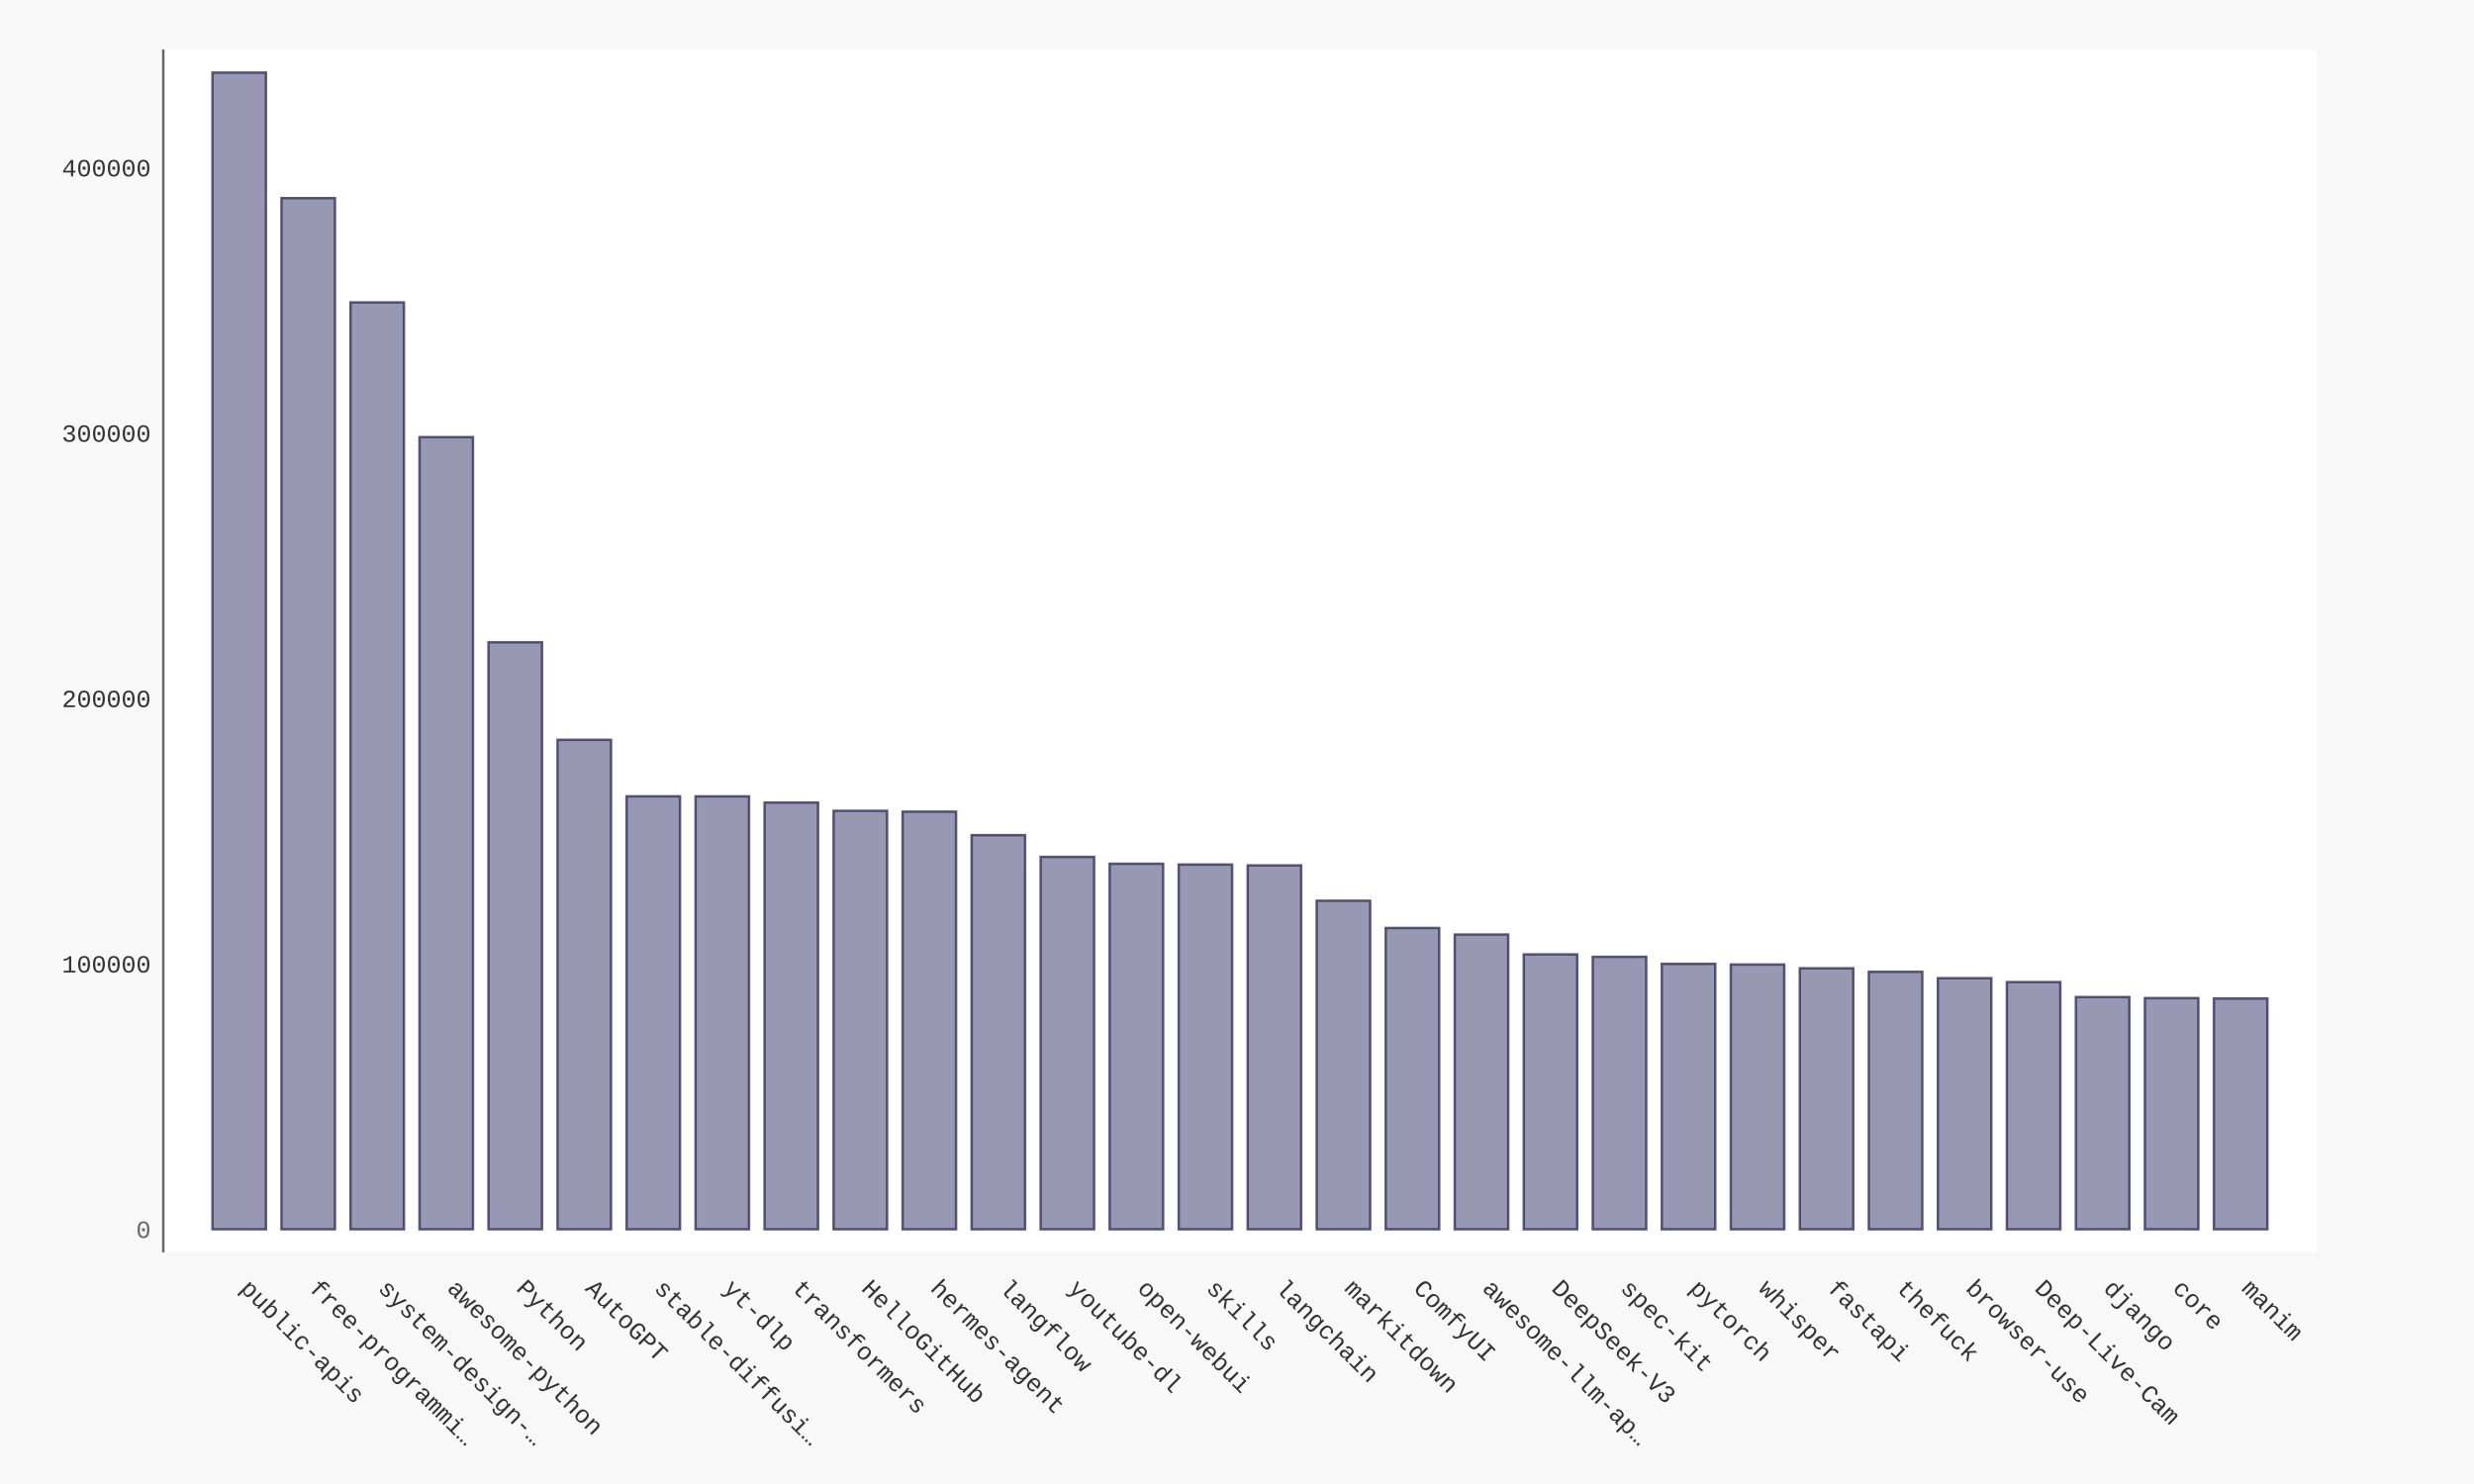
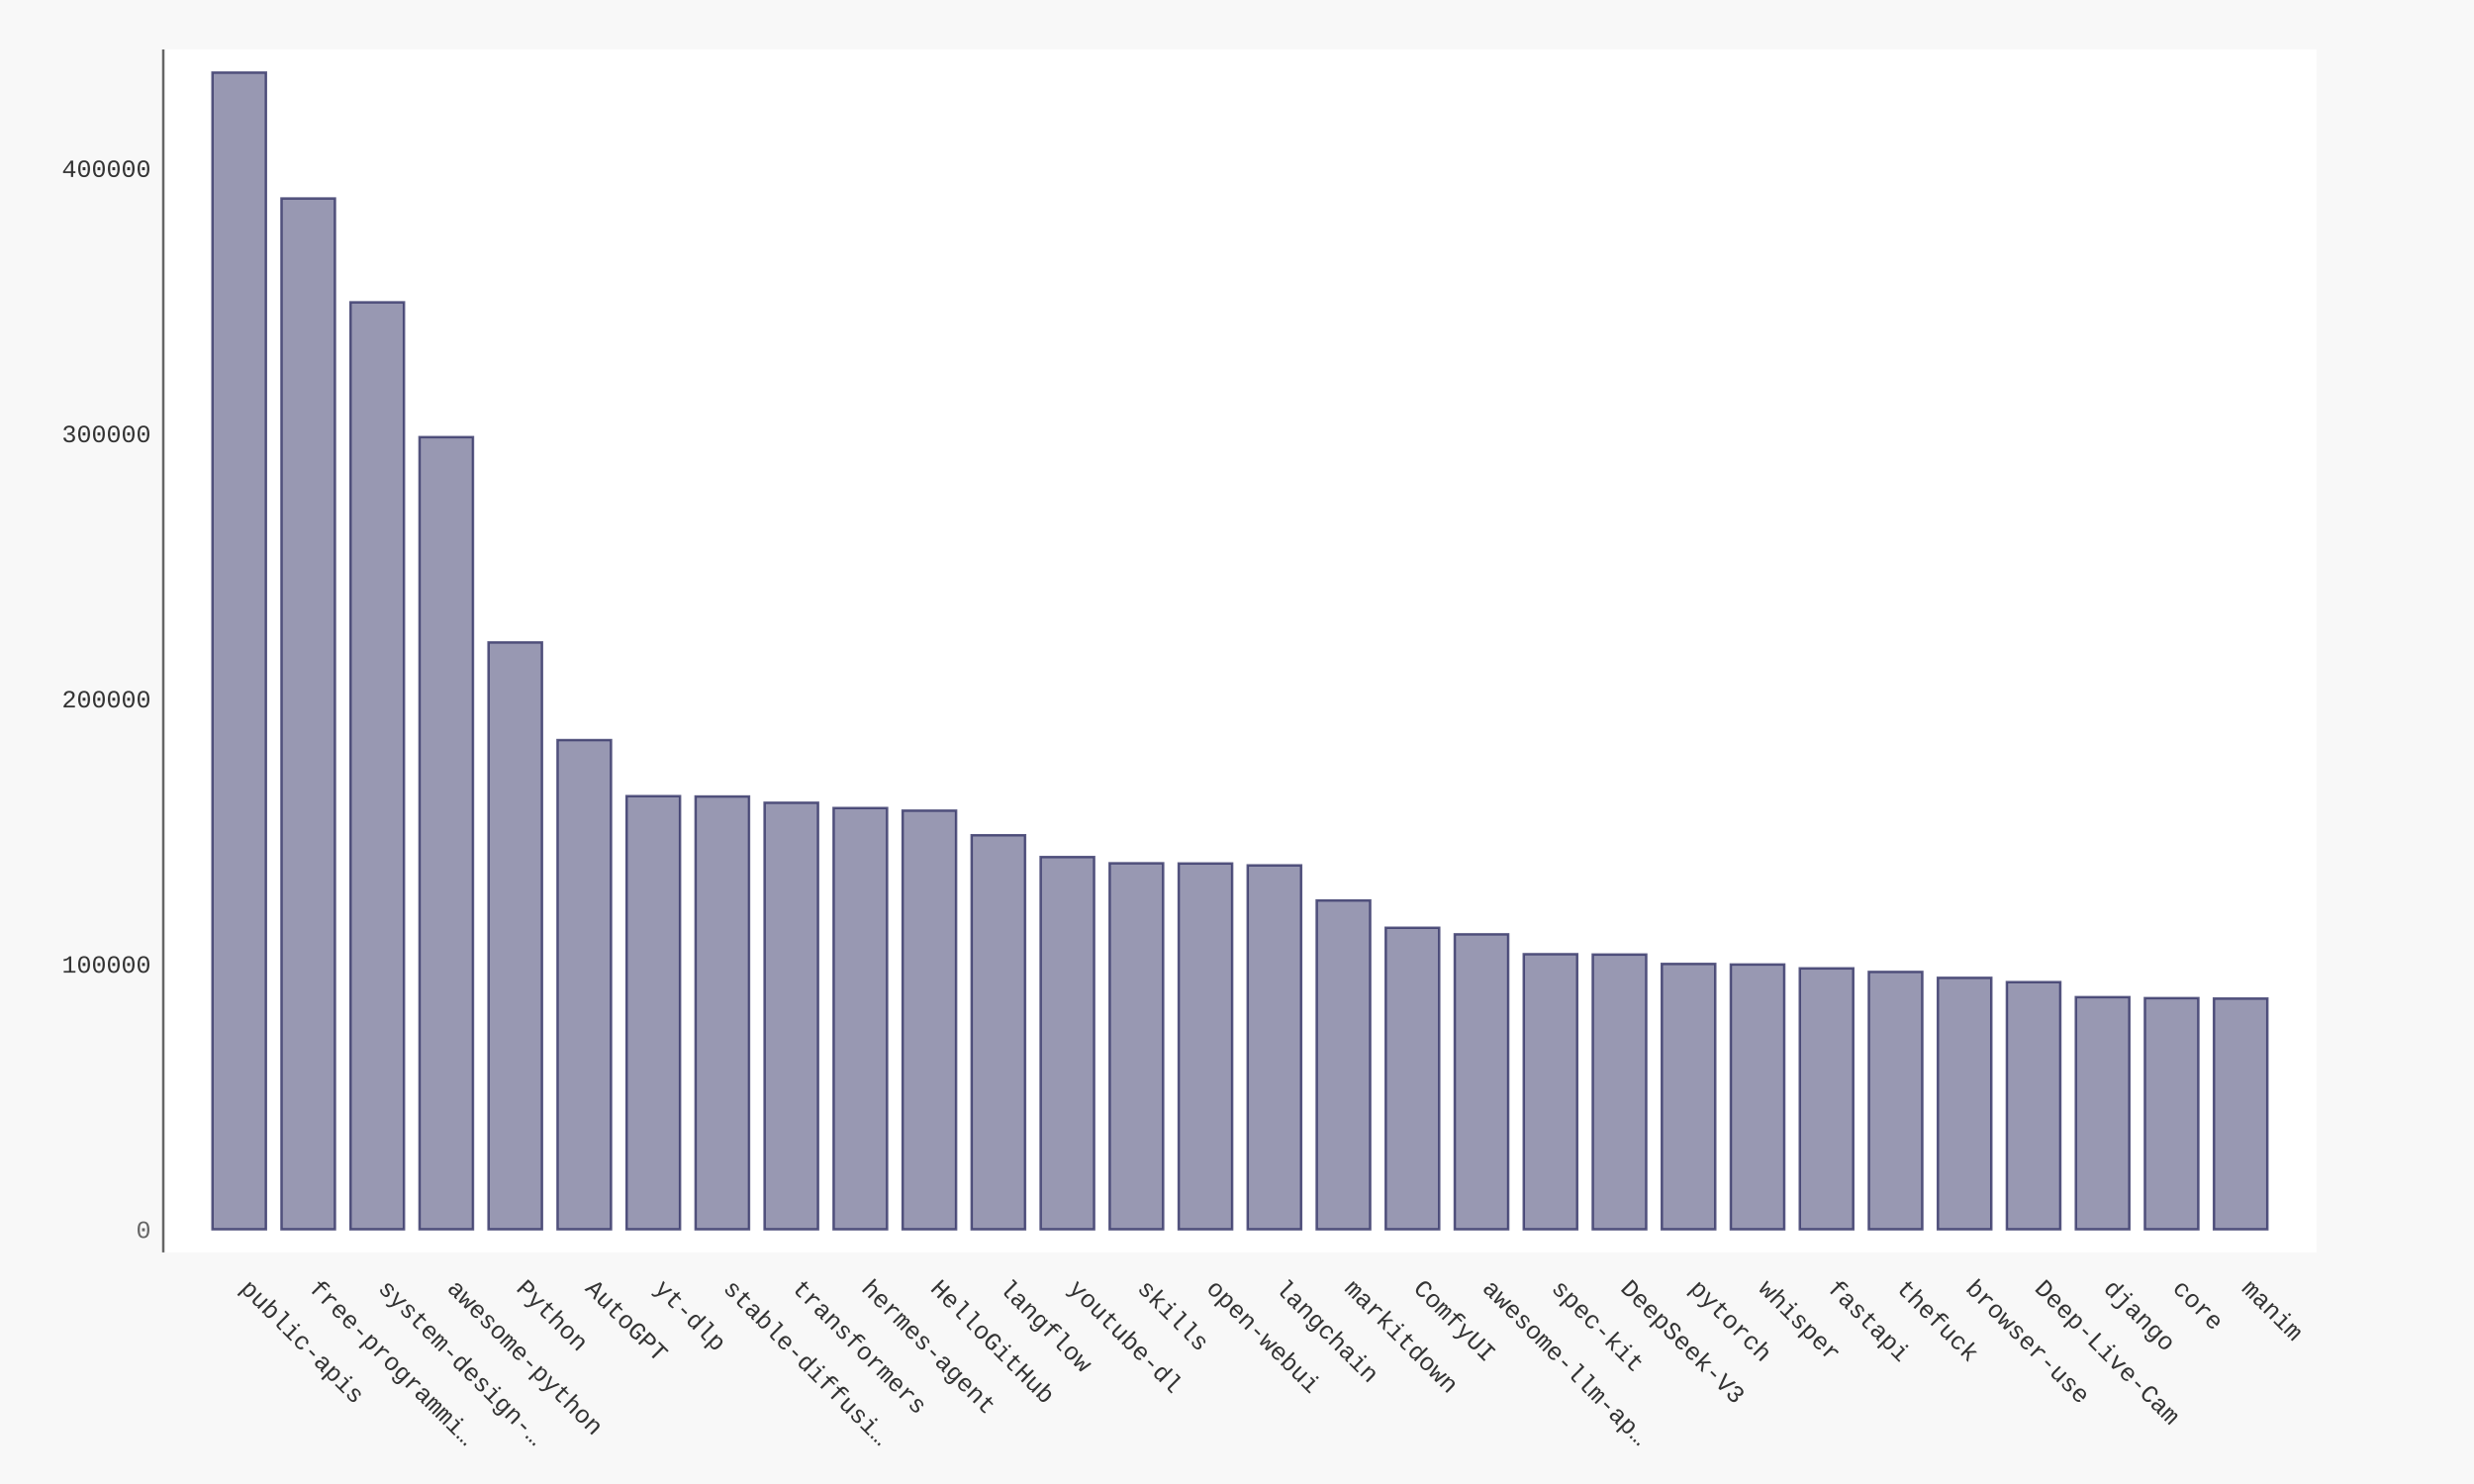
- <svg xmlns="http://www.w3.org/2000/svg" xmlns:xlink="http://www.w3.org/1999/xlink" id="chart-bf869c84-4437-48c3-8ff0-6aca1586ea5e" class="pygal-chart" viewBox="0 0 1000 600">
+ <svg xmlns="http://www.w3.org/2000/svg" xmlns:xlink="http://www.w3.org/1999/xlink" id="chart-88fb2766-06ce-4520-aeb8-93f33e904a75" class="pygal-chart" viewBox="0 0 1000 600">
  <defs>
-     <style type="text/css">#chart-bf869c84-4437-48c3-8ff0-6aca1586ea5e{-webkit-user-select:none;-webkit-font-smoothing:antialiased;font-family:Consolas,"Liberation Mono",Menlo,Courier,monospace}#chart-bf869c84-4437-48c3-8ff0-6aca1586ea5e .title{font-family:Consolas,"Liberation Mono",Menlo,Courier,monospace;font-size:16px}#chart-bf869c84-4437-48c3-8ff0-6aca1586ea5e .legends .legend text{font-family:Consolas,"Liberation Mono",Menlo,Courier,monospace;font-size:14px}#chart-bf869c84-4437-48c3-8ff0-6aca1586ea5e .axis text{font-family:Consolas,"Liberation Mono",Menlo,Courier,monospace;font-size:10px}#chart-bf869c84-4437-48c3-8ff0-6aca1586ea5e .axis text.major{font-family:Consolas,"Liberation Mono",Menlo,Courier,monospace;font-size:10px}#chart-bf869c84-4437-48c3-8ff0-6aca1586ea5e .text-overlay text.value{font-family:Consolas,"Liberation Mono",Menlo,Courier,monospace;font-size:16px}#chart-bf869c84-4437-48c3-8ff0-6aca1586ea5e .text-overlay text.label{font-family:Consolas,"Liberation Mono",Menlo,Courier,monospace;font-size:10px}#chart-bf869c84-4437-48c3-8ff0-6aca1586ea5e .tooltip{font-family:Consolas,"Liberation Mono",Menlo,Courier,monospace;font-size:14px}#chart-bf869c84-4437-48c3-8ff0-6aca1586ea5e text.no_data{font-family:Consolas,"Liberation Mono",Menlo,Courier,monospace;font-size:64px}
- #chart-bf869c84-4437-48c3-8ff0-6aca1586ea5e{background-color:#f8f8f8}#chart-bf869c84-4437-48c3-8ff0-6aca1586ea5e path,#chart-bf869c84-4437-48c3-8ff0-6aca1586ea5e line,#chart-bf869c84-4437-48c3-8ff0-6aca1586ea5e rect,#chart-bf869c84-4437-48c3-8ff0-6aca1586ea5e circle{-webkit-transition:250ms ease-in;-moz-transition:250ms ease-in;transition:250ms ease-in}#chart-bf869c84-4437-48c3-8ff0-6aca1586ea5e .graph &gt; .background{fill:#f8f8f8}#chart-bf869c84-4437-48c3-8ff0-6aca1586ea5e .plot &gt; .background{fill:#ffffff}#chart-bf869c84-4437-48c3-8ff0-6aca1586ea5e .graph{fill:#333}#chart-bf869c84-4437-48c3-8ff0-6aca1586ea5e text.no_data{fill:#666}#chart-bf869c84-4437-48c3-8ff0-6aca1586ea5e .title{fill:#666}#chart-bf869c84-4437-48c3-8ff0-6aca1586ea5e .legends .legend text{fill:#333}#chart-bf869c84-4437-48c3-8ff0-6aca1586ea5e .legends .legend:hover text{fill:#666}#chart-bf869c84-4437-48c3-8ff0-6aca1586ea5e .axis .line{stroke:#666}#chart-bf869c84-4437-48c3-8ff0-6aca1586ea5e .axis .guide.line{stroke:rgba(0,0,0,0.5)}#chart-bf869c84-4437-48c3-8ff0-6aca1586ea5e .axis .major.line{stroke:#333}#chart-bf869c84-4437-48c3-8ff0-6aca1586ea5e .axis text.major{fill:#666}#chart-bf869c84-4437-48c3-8ff0-6aca1586ea5e .axis.y .guides:hover .guide.line,#chart-bf869c84-4437-48c3-8ff0-6aca1586ea5e .line-graph .axis.x .guides:hover .guide.line,#chart-bf869c84-4437-48c3-8ff0-6aca1586ea5e .stackedline-graph .axis.x .guides:hover .guide.line,#chart-bf869c84-4437-48c3-8ff0-6aca1586ea5e .xy-graph .axis.x .guides:hover .guide.line{stroke:#666}#chart-bf869c84-4437-48c3-8ff0-6aca1586ea5e .axis .guides:hover text{fill:#666}#chart-bf869c84-4437-48c3-8ff0-6aca1586ea5e .reactive{fill-opacity:.5;stroke-opacity:.8;stroke-width:1}#chart-bf869c84-4437-48c3-8ff0-6aca1586ea5e .ci{stroke:#333}#chart-bf869c84-4437-48c3-8ff0-6aca1586ea5e .reactive.active,#chart-bf869c84-4437-48c3-8ff0-6aca1586ea5e .active .reactive{fill-opacity:.9;stroke-opacity:.9;stroke-width:4}#chart-bf869c84-4437-48c3-8ff0-6aca1586ea5e .ci .reactive.active{stroke-width:1.5}#chart-bf869c84-4437-48c3-8ff0-6aca1586ea5e .series text{fill:#666}#chart-bf869c84-4437-48c3-8ff0-6aca1586ea5e .tooltip rect{fill:#ffffff;stroke:#666;-webkit-transition:opacity 250ms ease-in;-moz-transition:opacity 250ms ease-in;transition:opacity 250ms ease-in}#chart-bf869c84-4437-48c3-8ff0-6aca1586ea5e .tooltip .label{fill:#333}#chart-bf869c84-4437-48c3-8ff0-6aca1586ea5e .tooltip .label{fill:#333}#chart-bf869c84-4437-48c3-8ff0-6aca1586ea5e .tooltip .legend{font-size:.8em;fill:rgba(0,0,0,0.5)}#chart-bf869c84-4437-48c3-8ff0-6aca1586ea5e .tooltip .x_label{font-size:.6em;fill:#666}#chart-bf869c84-4437-48c3-8ff0-6aca1586ea5e .tooltip .xlink{font-size:.5em;text-decoration:underline}#chart-bf869c84-4437-48c3-8ff0-6aca1586ea5e .tooltip .value{font-size:1.5em}#chart-bf869c84-4437-48c3-8ff0-6aca1586ea5e .bound{font-size:.5em}#chart-bf869c84-4437-48c3-8ff0-6aca1586ea5e .max-value{font-size:.75em;fill:rgba(0,0,0,0.5)}#chart-bf869c84-4437-48c3-8ff0-6aca1586ea5e .map-element{fill:#ffffff;stroke:rgba(0,0,0,0.5) !important}#chart-bf869c84-4437-48c3-8ff0-6aca1586ea5e .map-element .reactive{fill-opacity:inherit;stroke-opacity:inherit}#chart-bf869c84-4437-48c3-8ff0-6aca1586ea5e .color-0,#chart-bf869c84-4437-48c3-8ff0-6aca1586ea5e .color-0 a:visited{stroke:#333366;fill:#333366}#chart-bf869c84-4437-48c3-8ff0-6aca1586ea5e .text-overlay .color-0 text{fill:black}
- #chart-bf869c84-4437-48c3-8ff0-6aca1586ea5e text.no_data{text-anchor:middle}#chart-bf869c84-4437-48c3-8ff0-6aca1586ea5e .guide.line{fill:none}#chart-bf869c84-4437-48c3-8ff0-6aca1586ea5e .centered{text-anchor:middle}#chart-bf869c84-4437-48c3-8ff0-6aca1586ea5e .title{text-anchor:middle}#chart-bf869c84-4437-48c3-8ff0-6aca1586ea5e .legends .legend text{fill-opacity:1}#chart-bf869c84-4437-48c3-8ff0-6aca1586ea5e .axis.x text{text-anchor:middle}#chart-bf869c84-4437-48c3-8ff0-6aca1586ea5e .axis.x:not(.web) text[transform]{text-anchor:start}#chart-bf869c84-4437-48c3-8ff0-6aca1586ea5e .axis.x:not(.web) text[transform].backwards{text-anchor:end}#chart-bf869c84-4437-48c3-8ff0-6aca1586ea5e .axis.y text{text-anchor:end}#chart-bf869c84-4437-48c3-8ff0-6aca1586ea5e .axis.y text[transform].backwards{text-anchor:start}#chart-bf869c84-4437-48c3-8ff0-6aca1586ea5e .axis.y2 text{text-anchor:start}#chart-bf869c84-4437-48c3-8ff0-6aca1586ea5e .axis.y2 text[transform].backwards{text-anchor:end}#chart-bf869c84-4437-48c3-8ff0-6aca1586ea5e .axis .guide.line{stroke-dasharray:4,4;stroke:black}#chart-bf869c84-4437-48c3-8ff0-6aca1586ea5e .axis .major.guide.line{stroke-dasharray:6,6;stroke:black}#chart-bf869c84-4437-48c3-8ff0-6aca1586ea5e .horizontal .axis.y .guide.line,#chart-bf869c84-4437-48c3-8ff0-6aca1586ea5e .horizontal .axis.y2 .guide.line,#chart-bf869c84-4437-48c3-8ff0-6aca1586ea5e .vertical .axis.x .guide.line{opacity:0}#chart-bf869c84-4437-48c3-8ff0-6aca1586ea5e .horizontal .axis.always_show .guide.line,#chart-bf869c84-4437-48c3-8ff0-6aca1586ea5e .vertical .axis.always_show .guide.line{opacity:1 !important}#chart-bf869c84-4437-48c3-8ff0-6aca1586ea5e .axis.y .guides:hover .guide.line,#chart-bf869c84-4437-48c3-8ff0-6aca1586ea5e .axis.y2 .guides:hover .guide.line,#chart-bf869c84-4437-48c3-8ff0-6aca1586ea5e .axis.x .guides:hover .guide.line{opacity:1}#chart-bf869c84-4437-48c3-8ff0-6aca1586ea5e .axis .guides:hover text{opacity:1}#chart-bf869c84-4437-48c3-8ff0-6aca1586ea5e .nofill{fill:none}#chart-bf869c84-4437-48c3-8ff0-6aca1586ea5e .subtle-fill{fill-opacity:.2}#chart-bf869c84-4437-48c3-8ff0-6aca1586ea5e .dot{stroke-width:1px;fill-opacity:1;stroke-opacity:1}#chart-bf869c84-4437-48c3-8ff0-6aca1586ea5e .dot.active{stroke-width:5px}#chart-bf869c84-4437-48c3-8ff0-6aca1586ea5e .dot.negative{fill:transparent}#chart-bf869c84-4437-48c3-8ff0-6aca1586ea5e text,#chart-bf869c84-4437-48c3-8ff0-6aca1586ea5e tspan{stroke:none !important}#chart-bf869c84-4437-48c3-8ff0-6aca1586ea5e .series text.active{opacity:1}#chart-bf869c84-4437-48c3-8ff0-6aca1586ea5e .tooltip rect{fill-opacity:.95;stroke-width:.5}#chart-bf869c84-4437-48c3-8ff0-6aca1586ea5e .tooltip text{fill-opacity:1}#chart-bf869c84-4437-48c3-8ff0-6aca1586ea5e .showable{visibility:hidden}#chart-bf869c84-4437-48c3-8ff0-6aca1586ea5e .showable.shown{visibility:visible}#chart-bf869c84-4437-48c3-8ff0-6aca1586ea5e .gauge-background{fill:rgba(229,229,229,1);stroke:none}#chart-bf869c84-4437-48c3-8ff0-6aca1586ea5e .bg-lines{stroke:#f8f8f8;stroke-width:2px}</style>
+     <style type="text/css">#chart-88fb2766-06ce-4520-aeb8-93f33e904a75{-webkit-user-select:none;-webkit-font-smoothing:antialiased;font-family:Consolas,"Liberation Mono",Menlo,Courier,monospace}#chart-88fb2766-06ce-4520-aeb8-93f33e904a75 .title{font-family:Consolas,"Liberation Mono",Menlo,Courier,monospace;font-size:16px}#chart-88fb2766-06ce-4520-aeb8-93f33e904a75 .legends .legend text{font-family:Consolas,"Liberation Mono",Menlo,Courier,monospace;font-size:14px}#chart-88fb2766-06ce-4520-aeb8-93f33e904a75 .axis text{font-family:Consolas,"Liberation Mono",Menlo,Courier,monospace;font-size:10px}#chart-88fb2766-06ce-4520-aeb8-93f33e904a75 .axis text.major{font-family:Consolas,"Liberation Mono",Menlo,Courier,monospace;font-size:10px}#chart-88fb2766-06ce-4520-aeb8-93f33e904a75 .text-overlay text.value{font-family:Consolas,"Liberation Mono",Menlo,Courier,monospace;font-size:16px}#chart-88fb2766-06ce-4520-aeb8-93f33e904a75 .text-overlay text.label{font-family:Consolas,"Liberation Mono",Menlo,Courier,monospace;font-size:10px}#chart-88fb2766-06ce-4520-aeb8-93f33e904a75 .tooltip{font-family:Consolas,"Liberation Mono",Menlo,Courier,monospace;font-size:14px}#chart-88fb2766-06ce-4520-aeb8-93f33e904a75 text.no_data{font-family:Consolas,"Liberation Mono",Menlo,Courier,monospace;font-size:64px}
+ #chart-88fb2766-06ce-4520-aeb8-93f33e904a75{background-color:#f8f8f8}#chart-88fb2766-06ce-4520-aeb8-93f33e904a75 path,#chart-88fb2766-06ce-4520-aeb8-93f33e904a75 line,#chart-88fb2766-06ce-4520-aeb8-93f33e904a75 rect,#chart-88fb2766-06ce-4520-aeb8-93f33e904a75 circle{-webkit-transition:250ms ease-in;-moz-transition:250ms ease-in;transition:250ms ease-in}#chart-88fb2766-06ce-4520-aeb8-93f33e904a75 .graph &gt; .background{fill:#f8f8f8}#chart-88fb2766-06ce-4520-aeb8-93f33e904a75 .plot &gt; .background{fill:#ffffff}#chart-88fb2766-06ce-4520-aeb8-93f33e904a75 .graph{fill:#333}#chart-88fb2766-06ce-4520-aeb8-93f33e904a75 text.no_data{fill:#666}#chart-88fb2766-06ce-4520-aeb8-93f33e904a75 .title{fill:#666}#chart-88fb2766-06ce-4520-aeb8-93f33e904a75 .legends .legend text{fill:#333}#chart-88fb2766-06ce-4520-aeb8-93f33e904a75 .legends .legend:hover text{fill:#666}#chart-88fb2766-06ce-4520-aeb8-93f33e904a75 .axis .line{stroke:#666}#chart-88fb2766-06ce-4520-aeb8-93f33e904a75 .axis .guide.line{stroke:rgba(0,0,0,0.5)}#chart-88fb2766-06ce-4520-aeb8-93f33e904a75 .axis .major.line{stroke:#333}#chart-88fb2766-06ce-4520-aeb8-93f33e904a75 .axis text.major{fill:#666}#chart-88fb2766-06ce-4520-aeb8-93f33e904a75 .axis.y .guides:hover .guide.line,#chart-88fb2766-06ce-4520-aeb8-93f33e904a75 .line-graph .axis.x .guides:hover .guide.line,#chart-88fb2766-06ce-4520-aeb8-93f33e904a75 .stackedline-graph .axis.x .guides:hover .guide.line,#chart-88fb2766-06ce-4520-aeb8-93f33e904a75 .xy-graph .axis.x .guides:hover .guide.line{stroke:#666}#chart-88fb2766-06ce-4520-aeb8-93f33e904a75 .axis .guides:hover text{fill:#666}#chart-88fb2766-06ce-4520-aeb8-93f33e904a75 .reactive{fill-opacity:.5;stroke-opacity:.8;stroke-width:1}#chart-88fb2766-06ce-4520-aeb8-93f33e904a75 .ci{stroke:#333}#chart-88fb2766-06ce-4520-aeb8-93f33e904a75 .reactive.active,#chart-88fb2766-06ce-4520-aeb8-93f33e904a75 .active .reactive{fill-opacity:.9;stroke-opacity:.9;stroke-width:4}#chart-88fb2766-06ce-4520-aeb8-93f33e904a75 .ci .reactive.active{stroke-width:1.5}#chart-88fb2766-06ce-4520-aeb8-93f33e904a75 .series text{fill:#666}#chart-88fb2766-06ce-4520-aeb8-93f33e904a75 .tooltip rect{fill:#ffffff;stroke:#666;-webkit-transition:opacity 250ms ease-in;-moz-transition:opacity 250ms ease-in;transition:opacity 250ms ease-in}#chart-88fb2766-06ce-4520-aeb8-93f33e904a75 .tooltip .label{fill:#333}#chart-88fb2766-06ce-4520-aeb8-93f33e904a75 .tooltip .label{fill:#333}#chart-88fb2766-06ce-4520-aeb8-93f33e904a75 .tooltip .legend{font-size:.8em;fill:rgba(0,0,0,0.5)}#chart-88fb2766-06ce-4520-aeb8-93f33e904a75 .tooltip .x_label{font-size:.6em;fill:#666}#chart-88fb2766-06ce-4520-aeb8-93f33e904a75 .tooltip .xlink{font-size:.5em;text-decoration:underline}#chart-88fb2766-06ce-4520-aeb8-93f33e904a75 .tooltip .value{font-size:1.5em}#chart-88fb2766-06ce-4520-aeb8-93f33e904a75 .bound{font-size:.5em}#chart-88fb2766-06ce-4520-aeb8-93f33e904a75 .max-value{font-size:.75em;fill:rgba(0,0,0,0.5)}#chart-88fb2766-06ce-4520-aeb8-93f33e904a75 .map-element{fill:#ffffff;stroke:rgba(0,0,0,0.5) !important}#chart-88fb2766-06ce-4520-aeb8-93f33e904a75 .map-element .reactive{fill-opacity:inherit;stroke-opacity:inherit}#chart-88fb2766-06ce-4520-aeb8-93f33e904a75 .color-0,#chart-88fb2766-06ce-4520-aeb8-93f33e904a75 .color-0 a:visited{stroke:#333366;fill:#333366}#chart-88fb2766-06ce-4520-aeb8-93f33e904a75 .text-overlay .color-0 text{fill:black}
+ #chart-88fb2766-06ce-4520-aeb8-93f33e904a75 text.no_data{text-anchor:middle}#chart-88fb2766-06ce-4520-aeb8-93f33e904a75 .guide.line{fill:none}#chart-88fb2766-06ce-4520-aeb8-93f33e904a75 .centered{text-anchor:middle}#chart-88fb2766-06ce-4520-aeb8-93f33e904a75 .title{text-anchor:middle}#chart-88fb2766-06ce-4520-aeb8-93f33e904a75 .legends .legend text{fill-opacity:1}#chart-88fb2766-06ce-4520-aeb8-93f33e904a75 .axis.x text{text-anchor:middle}#chart-88fb2766-06ce-4520-aeb8-93f33e904a75 .axis.x:not(.web) text[transform]{text-anchor:start}#chart-88fb2766-06ce-4520-aeb8-93f33e904a75 .axis.x:not(.web) text[transform].backwards{text-anchor:end}#chart-88fb2766-06ce-4520-aeb8-93f33e904a75 .axis.y text{text-anchor:end}#chart-88fb2766-06ce-4520-aeb8-93f33e904a75 .axis.y text[transform].backwards{text-anchor:start}#chart-88fb2766-06ce-4520-aeb8-93f33e904a75 .axis.y2 text{text-anchor:start}#chart-88fb2766-06ce-4520-aeb8-93f33e904a75 .axis.y2 text[transform].backwards{text-anchor:end}#chart-88fb2766-06ce-4520-aeb8-93f33e904a75 .axis .guide.line{stroke-dasharray:4,4;stroke:black}#chart-88fb2766-06ce-4520-aeb8-93f33e904a75 .axis .major.guide.line{stroke-dasharray:6,6;stroke:black}#chart-88fb2766-06ce-4520-aeb8-93f33e904a75 .horizontal .axis.y .guide.line,#chart-88fb2766-06ce-4520-aeb8-93f33e904a75 .horizontal .axis.y2 .guide.line,#chart-88fb2766-06ce-4520-aeb8-93f33e904a75 .vertical .axis.x .guide.line{opacity:0}#chart-88fb2766-06ce-4520-aeb8-93f33e904a75 .horizontal .axis.always_show .guide.line,#chart-88fb2766-06ce-4520-aeb8-93f33e904a75 .vertical .axis.always_show .guide.line{opacity:1 !important}#chart-88fb2766-06ce-4520-aeb8-93f33e904a75 .axis.y .guides:hover .guide.line,#chart-88fb2766-06ce-4520-aeb8-93f33e904a75 .axis.y2 .guides:hover .guide.line,#chart-88fb2766-06ce-4520-aeb8-93f33e904a75 .axis.x .guides:hover .guide.line{opacity:1}#chart-88fb2766-06ce-4520-aeb8-93f33e904a75 .axis .guides:hover text{opacity:1}#chart-88fb2766-06ce-4520-aeb8-93f33e904a75 .nofill{fill:none}#chart-88fb2766-06ce-4520-aeb8-93f33e904a75 .subtle-fill{fill-opacity:.2}#chart-88fb2766-06ce-4520-aeb8-93f33e904a75 .dot{stroke-width:1px;fill-opacity:1;stroke-opacity:1}#chart-88fb2766-06ce-4520-aeb8-93f33e904a75 .dot.active{stroke-width:5px}#chart-88fb2766-06ce-4520-aeb8-93f33e904a75 .dot.negative{fill:transparent}#chart-88fb2766-06ce-4520-aeb8-93f33e904a75 text,#chart-88fb2766-06ce-4520-aeb8-93f33e904a75 tspan{stroke:none !important}#chart-88fb2766-06ce-4520-aeb8-93f33e904a75 .series text.active{opacity:1}#chart-88fb2766-06ce-4520-aeb8-93f33e904a75 .tooltip rect{fill-opacity:.95;stroke-width:.5}#chart-88fb2766-06ce-4520-aeb8-93f33e904a75 .tooltip text{fill-opacity:1}#chart-88fb2766-06ce-4520-aeb8-93f33e904a75 .showable{visibility:hidden}#chart-88fb2766-06ce-4520-aeb8-93f33e904a75 .showable.shown{visibility:visible}#chart-88fb2766-06ce-4520-aeb8-93f33e904a75 .gauge-background{fill:rgba(229,229,229,1);stroke:none}#chart-88fb2766-06ce-4520-aeb8-93f33e904a75 .bg-lines{stroke:#f8f8f8;stroke-width:2px}</style>
  </defs>
  <g class="graph bar-graph vertical">
    <rect x="0" y="0" width="1000" height="600" class="background" />
    <g transform="translate(66, 20)" class="plot">
      <rect x="0" y="0" width="870.36" height="486.36" class="background" />
      <g class="axis y">
        <g class="guides">
          <text x="-5" y="480.507" class="major">0</text>
        </g>
        <g class="guides">
-           <text x="-5" y="373.206" class="">100000</text>
-         </g>
-         <g class="guides">
-           <text x="-5" y="265.905" class="">200000</text>
-         </g>
-         <g class="guides">
-           <text x="-5" y="158.604" class="">300000</text>
-         </g>
-         <g class="guides">
-           <text x="-5" y="51.302" class="">400000</text>
+           <text x="-5" y="373.265" class="">100000</text>
+         </g>
+         <g class="guides">
+           <text x="-5" y="266.022" class="">200000</text>
+         </g>
+         <g class="guides">
+           <text x="-5" y="158.78" class="">300000</text>
+         </g>
+         <g class="guides">
+           <text x="-5" y="51.538" class="">400000</text>
        </g>
      </g>
      <g class="axis x">
        <path d="M0 0 v486.36" class="line" />
        <g class="guides">
          <path d="M30.686 0 v486.36" class="guide line" />
          <text x="30.686" y="501.36" class="" transform="rotate(45 30.68578 501.3604)">public-apis</text>
        </g>
        <g class="guides">
          <path d="M58.582 0 v486.36" class="guide line" />
          <text x="58.582" y="501.36" class="" transform="rotate(45 58.58195 501.3604)">free-programmi…</text>
        </g>
        <g class="guides">
          <path d="M86.478 0 v486.36" class="guide line" />
          <text x="86.478" y="501.36" class="" transform="rotate(45 86.47812 501.3604)">system-design-…</text>
        </g>
        <g class="guides">
          <path d="M114.374 0 v486.36" class="guide line" />
          <text x="114.374" y="501.36" class="" transform="rotate(45 114.3743 501.3604)">awesome-python</text>
        </g>
        <g class="guides">
          <path d="M142.27 0 v486.36" class="guide line" />
          <text x="142.27" y="501.36" class="" transform="rotate(45 142.2704 501.3604)">Python</text>
        </g>
        <g class="guides">
          <path d="M170.167 0 v486.36" class="guide line" />
          <text x="170.167" y="501.36" class="" transform="rotate(45 170.1666 501.3604)">AutoGPT</text>
        </g>
        <g class="guides">
          <path d="M198.063 0 v486.36" class="guide line" />
-           <text x="198.063" y="501.36" class="" transform="rotate(45 198.0628 501.3604)">stable-diffusi…</text>
+           <text x="198.063" y="501.36" class="" transform="rotate(45 198.0628 501.3604)">yt-dlp</text>
        </g>
        <g class="guides">
          <path d="M225.959 0 v486.36" class="guide line" />
-           <text x="225.959" y="501.36" class="" transform="rotate(45 225.9589 501.3604)">yt-dlp</text>
+           <text x="225.959" y="501.36" class="" transform="rotate(45 225.9589 501.3604)">stable-diffusi…</text>
        </g>
        <g class="guides">
          <path d="M253.855 0 v486.36" class="guide line" />
          <text x="253.855" y="501.36" class="" transform="rotate(45 253.8551 501.3604)">transformers</text>
        </g>
        <g class="guides">
          <path d="M281.751 0 v486.36" class="guide line" />
-           <text x="281.751" y="501.36" class="" transform="rotate(45 281.7513 501.3604)">HelloGitHub</text>
+           <text x="281.751" y="501.36" class="" transform="rotate(45 281.7513 501.3604)">hermes-agent</text>
        </g>
        <g class="guides">
          <path d="M309.647 0 v486.36" class="guide line" />
-           <text x="309.647" y="501.36" class="" transform="rotate(45 309.6474 501.3604)">hermes-agent</text>
+           <text x="309.647" y="501.36" class="" transform="rotate(45 309.6474 501.3604)">HelloGitHub</text>
        </g>
        <g class="guides">
          <path d="M337.544 0 v486.36" class="guide line" />
          <text x="337.544" y="501.36" class="" transform="rotate(45 337.5436 501.3604)">langflow</text>
        </g>
        <g class="guides">
          <path d="M365.44 0 v486.36" class="guide line" />
          <text x="365.44" y="501.36" class="" transform="rotate(45 365.4398 501.3604)">youtube-dl</text>
        </g>
        <g class="guides">
          <path d="M393.336 0 v486.36" class="guide line" />
-           <text x="393.336" y="501.36" class="" transform="rotate(45 393.3359 501.3604)">open-webui</text>
+           <text x="393.336" y="501.36" class="" transform="rotate(45 393.3359 501.3604)">skills</text>
        </g>
        <g class="guides">
          <path d="M421.232 0 v486.36" class="guide line" />
-           <text x="421.232" y="501.36" class="" transform="rotate(45 421.2321 501.3604)">skills</text>
+           <text x="421.232" y="501.36" class="" transform="rotate(45 421.2321 501.3604)">open-webui</text>
        </g>
        <g class="guides">
          <path d="M449.128 0 v486.36" class="guide line" />
          <text x="449.128" y="501.36" class="" transform="rotate(45 449.1283 501.3604)">langchain</text>
        </g>
        <g class="guides">
          <path d="M477.024 0 v486.36" class="guide line" />
          <text x="477.024" y="501.36" class="" transform="rotate(45 477.0244 501.3604)">markitdown</text>
        </g>
        <g class="guides">
          <path d="M504.921 0 v486.36" class="guide line" />
          <text x="504.921" y="501.36" class="" transform="rotate(45 504.9206 501.3604)">ComfyUI</text>
        </g>
        <g class="guides">
          <path d="M532.817 0 v486.36" class="guide line" />
          <text x="532.817" y="501.36" class="" transform="rotate(45 532.8168 501.3604)">awesome-llm-ap…</text>
        </g>
        <g class="guides">
          <path d="M560.713 0 v486.36" class="guide line" />
-           <text x="560.713" y="501.36" class="" transform="rotate(45 560.7129 501.3604)">DeepSeek-V3</text>
+           <text x="560.713" y="501.36" class="" transform="rotate(45 560.7129 501.3604)">spec-kit</text>
        </g>
        <g class="guides">
          <path d="M588.609 0 v486.36" class="guide line" />
-           <text x="588.609" y="501.36" class="" transform="rotate(45 588.6091 501.3604)">spec-kit</text>
+           <text x="588.609" y="501.36" class="" transform="rotate(45 588.6091 501.3604)">DeepSeek-V3</text>
        </g>
        <g class="guides">
          <path d="M616.505 0 v486.36" class="guide line" />
          <text x="616.505" y="501.36" class="" transform="rotate(45 616.5053 501.3604)">pytorch</text>
        </g>
        <g class="guides">
          <path d="M644.401 0 v486.36" class="guide line" />
          <text x="644.401" y="501.36" class="" transform="rotate(45 644.4014 501.3604)">whisper</text>
        </g>
        <g class="guides">
          <path d="M672.298 0 v486.36" class="guide line" />
          <text x="672.298" y="501.36" class="" transform="rotate(45 672.2976 501.3604)">fastapi</text>
        </g>
        <g class="guides">
          <path d="M700.194 0 v486.36" class="guide line" />
          <text x="700.194" y="501.36" class="" transform="rotate(45 700.1938 501.3604)">thefuck</text>
        </g>
        <g class="guides">
          <path d="M728.09 0 v486.36" class="guide line" />
          <text x="728.09" y="501.36" class="" transform="rotate(45 728.0899 501.3604)">browser-use</text>
        </g>
        <g class="guides">
          <path d="M755.986 0 v486.36" class="guide line" />
          <text x="755.986" y="501.36" class="" transform="rotate(45 755.9861 501.3604)">Deep-Live-Cam</text>
        </g>
        <g class="guides">
          <path d="M783.882 0 v486.36" class="guide line" />
          <text x="783.882" y="501.36" class="" transform="rotate(45 783.8823 501.3604)">django</text>
        </g>
        <g class="guides">
          <path d="M811.778 0 v486.36" class="guide line" />
          <text x="811.778" y="501.36" class="" transform="rotate(45 811.7784 501.3604)">core</text>
        </g>
        <g class="guides">
          <path d="M839.675 0 v486.36" class="guide line" />
          <text x="839.675" y="501.36" class="" transform="rotate(45 839.6746 501.3604)">manim</text>
        </g>
      </g>
      <g class="series serie-0 color-0">
        <g class="bars">
          <g class="bar">
            <a target="_blank" xlink:href="https://github.com/public-apis/public-apis">
              <rect x="19.884" y="9.353" rx="0" ry="0" width="21.603" height="467.654" class="rect reactive tooltip-trigger" />
            </a>
          </g>
          <g class="bar">
            <a target="_blank" xlink:href="https://github.com/EbookFoundation/free-programming-books">
-               <rect x="47.781" y="60.096" rx="0" ry="0" width="21.603" height="416.911" class="rect reactive tooltip-trigger" />
+               <rect x="47.781" y="60.247" rx="0" ry="0" width="21.603" height="416.76" class="rect reactive tooltip-trigger" />
            </a>
          </g>
          <g class="bar">
            <a target="_blank" xlink:href="https://github.com/donnemartin/system-design-primer">
-               <rect x="75.677" y="102.268" rx="0" ry="0" width="21.603" height="374.739" class="rect reactive tooltip-trigger" />
+               <rect x="75.677" y="102.234" rx="0" ry="0" width="21.603" height="374.774" class="rect reactive tooltip-trigger" />
            </a>
          </g>
          <g class="bar">
            <a target="_blank" xlink:href="https://github.com/vinta/awesome-python">
-               <rect x="103.573" y="156.727" rx="0" ry="0" width="21.603" height="320.28" class="rect reactive tooltip-trigger" />
+               <rect x="103.573" y="156.735" rx="0" ry="0" width="21.603" height="320.272" class="rect reactive tooltip-trigger" />
            </a>
          </g>
          <g class="bar">
            <a target="_blank" xlink:href="https://github.com/TheAlgorithms/Python">
-               <rect x="131.469" y="239.673" rx="0" ry="0" width="21.603" height="237.334" class="rect reactive tooltip-trigger" />
+               <rect x="131.469" y="239.745" rx="0" ry="0" width="21.603" height="237.262" class="rect reactive tooltip-trigger" />
            </a>
          </g>
          <g class="bar">
            <a target="_blank" xlink:href="https://github.com/Significant-Gravitas/AutoGPT">
-               <rect x="159.365" y="279.117" rx="0" ry="0" width="21.603" height="197.89" class="rect reactive tooltip-trigger" />
+               <rect x="159.365" y="279.223" rx="0" ry="0" width="21.603" height="197.784" class="rect reactive tooltip-trigger" />
+             </a>
+           </g>
+           <g class="bar">
+             <a target="_blank" xlink:href="https://github.com/yt-dlp/yt-dlp">
+               <rect x="187.261" y="301.891" rx="0" ry="0" width="21.603" height="175.116" class="rect reactive tooltip-trigger" />
            </a>
          </g>
          <g class="bar">
            <a target="_blank" xlink:href="https://github.com/AUTOMATIC1111/stable-diffusion-webui">
-               <rect x="187.261" y="301.954" rx="0" ry="0" width="21.603" height="175.053" class="rect reactive tooltip-trigger" />
-             </a>
-           </g>
-           <g class="bar">
-             <a target="_blank" xlink:href="https://github.com/yt-dlp/yt-dlp">
-               <rect x="215.158" y="301.975" rx="0" ry="0" width="21.603" height="175.032" class="rect reactive tooltip-trigger" />
+               <rect x="215.158" y="302.029" rx="0" ry="0" width="21.603" height="174.978" class="rect reactive tooltip-trigger" />
            </a>
          </g>
          <g class="bar">
            <a target="_blank" xlink:href="https://github.com/huggingface/transformers">
-               <rect x="243.054" y="304.502" rx="0" ry="0" width="21.603" height="172.505" class="rect reactive tooltip-trigger" />
+               <rect x="243.054" y="304.566" rx="0" ry="0" width="21.603" height="172.442" class="rect reactive tooltip-trigger" />
+             </a>
+           </g>
+           <g class="bar">
+             <a target="_blank" xlink:href="https://github.com/NousResearch/hermes-agent">
+               <rect x="270.95" y="306.703" rx="0" ry="0" width="21.603" height="170.304" class="rect reactive tooltip-trigger" />
            </a>
          </g>
          <g class="bar">
            <a target="_blank" xlink:href="https://github.com/521xueweihan/HelloGitHub">
-               <rect x="270.95" y="307.832" rx="0" ry="0" width="21.603" height="169.175" class="rect reactive tooltip-trigger" />
-             </a>
-           </g>
-           <g class="bar">
-             <a target="_blank" xlink:href="https://github.com/NousResearch/hermes-agent">
-               <rect x="298.846" y="308.162" rx="0" ry="0" width="21.603" height="168.845" class="rect reactive tooltip-trigger" />
+               <rect x="298.846" y="307.757" rx="0" ry="0" width="21.603" height="169.25" class="rect reactive tooltip-trigger" />
            </a>
          </g>
          <g class="bar">
            <a target="_blank" xlink:href="https://github.com/langflow-ai/langflow">
-               <rect x="326.742" y="317.659" rx="0" ry="0" width="21.603" height="159.349" class="rect reactive tooltip-trigger" />
+               <rect x="326.742" y="317.697" rx="0" ry="0" width="21.603" height="159.311" class="rect reactive tooltip-trigger" />
            </a>
          </g>
          <g class="bar">
            <a target="_blank" xlink:href="https://github.com/ytdl-org/youtube-dl">
-               <rect x="354.638" y="326.443" rx="0" ry="0" width="21.603" height="150.564" class="rect reactive tooltip-trigger" />
+               <rect x="354.638" y="326.513" rx="0" ry="0" width="21.603" height="150.494" class="rect reactive tooltip-trigger" />
+             </a>
+           </g>
+           <g class="bar">
+             <a target="_blank" xlink:href="https://github.com/anthropics/skills">
+               <rect x="382.535" y="329.033" rx="0" ry="0" width="21.603" height="147.974" class="rect reactive tooltip-trigger" />
            </a>
          </g>
          <g class="bar">
            <a target="_blank" xlink:href="https://github.com/open-webui/open-webui">
-               <rect x="382.535" y="329.219" rx="0" ry="0" width="21.603" height="147.788" class="rect reactive tooltip-trigger" />
-             </a>
-           </g>
-           <g class="bar">
-             <a target="_blank" xlink:href="https://github.com/anthropics/skills">
-               <rect x="410.431" y="329.549" rx="0" ry="0" width="21.603" height="147.459" class="rect reactive tooltip-trigger" />
+               <rect x="410.431" y="329.116" rx="0" ry="0" width="21.603" height="147.892" class="rect reactive tooltip-trigger" />
            </a>
          </g>
          <g class="bar">
            <a target="_blank" xlink:href="https://github.com/langchain-ai/langchain">
-               <rect x="438.327" y="329.891" rx="0" ry="0" width="21.603" height="147.116" class="rect reactive tooltip-trigger" />
+               <rect x="438.327" y="329.881" rx="0" ry="0" width="21.603" height="147.126" class="rect reactive tooltip-trigger" />
            </a>
          </g>
          <g class="bar">
            <a target="_blank" xlink:href="https://github.com/microsoft/markitdown">
-               <rect x="466.223" y="344.183" rx="0" ry="0" width="21.603" height="132.824" class="rect reactive tooltip-trigger" />
+               <rect x="466.223" y="344.07" rx="0" ry="0" width="21.603" height="132.938" class="rect reactive tooltip-trigger" />
            </a>
          </g>
          <g class="bar">
            <a target="_blank" xlink:href="https://github.com/Comfy-Org/ComfyUI">
-               <rect x="494.119" y="355.19" rx="0" ry="0" width="21.603" height="121.817" class="rect reactive tooltip-trigger" />
+               <rect x="494.119" y="355.108" rx="0" ry="0" width="21.603" height="121.899" class="rect reactive tooltip-trigger" />
            </a>
          </g>
          <g class="bar">
            <a target="_blank" xlink:href="https://github.com/Shubhamsaboo/awesome-llm-apps">
-               <rect x="522.015" y="357.846" rx="0" ry="0" width="21.603" height="119.161" class="rect reactive tooltip-trigger" />
+               <rect x="522.015" y="357.756" rx="0" ry="0" width="21.603" height="119.251" class="rect reactive tooltip-trigger" />
+             </a>
+           </g>
+           <g class="bar">
+             <a target="_blank" xlink:href="https://github.com/github/spec-kit">
+               <rect x="549.912" y="365.789" rx="0" ry="0" width="21.603" height="111.218" class="rect reactive tooltip-trigger" />
            </a>
          </g>
          <g class="bar">
            <a target="_blank" xlink:href="https://github.com/deepseek-ai/DeepSeek-V3">
-               <rect x="549.912" y="365.876" rx="0" ry="0" width="21.603" height="111.131" class="rect reactive tooltip-trigger" />
-             </a>
-           </g>
-           <g class="bar">
-             <a target="_blank" xlink:href="https://github.com/github/spec-kit">
-               <rect x="577.808" y="366.853" rx="0" ry="0" width="21.603" height="110.154" class="rect reactive tooltip-trigger" />
+               <rect x="577.808" y="365.932" rx="0" ry="0" width="21.603" height="111.075" class="rect reactive tooltip-trigger" />
            </a>
          </g>
          <g class="bar">
            <a target="_blank" xlink:href="https://github.com/pytorch/pytorch">
-               <rect x="605.704" y="369.701" rx="0" ry="0" width="21.603" height="107.307" class="rect reactive tooltip-trigger" />
+               <rect x="605.704" y="369.726" rx="0" ry="0" width="21.603" height="107.281" class="rect reactive tooltip-trigger" />
            </a>
          </g>
          <g class="bar">
            <a target="_blank" xlink:href="https://github.com/openai/whisper">
-               <rect x="633.6" y="369.968" rx="0" ry="0" width="21.603" height="107.039" class="rect reactive tooltip-trigger" />
+               <rect x="633.6" y="369.96" rx="0" ry="0" width="21.603" height="107.047" class="rect reactive tooltip-trigger" />
            </a>
          </g>
          <g class="bar">
            <a target="_blank" xlink:href="https://github.com/fastapi/fastapi">
-               <rect x="661.496" y="371.489" rx="0" ry="0" width="21.603" height="105.518" class="rect reactive tooltip-trigger" />
+               <rect x="661.496" y="371.518" rx="0" ry="0" width="21.603" height="105.489" class="rect reactive tooltip-trigger" />
            </a>
          </g>
          <g class="bar">
            <a target="_blank" xlink:href="https://github.com/nvbn/thefuck">
-               <rect x="689.392" y="372.915" rx="0" ry="0" width="21.603" height="104.092" class="rect reactive tooltip-trigger" />
+               <rect x="689.392" y="372.96" rx="0" ry="0" width="21.603" height="104.048" class="rect reactive tooltip-trigger" />
            </a>
          </g>
          <g class="bar">
            <a target="_blank" xlink:href="https://github.com/browser-use/browser-use">
-               <rect x="717.289" y="375.494" rx="0" ry="0" width="21.603" height="101.513" class="rect reactive tooltip-trigger" />
+               <rect x="717.289" y="375.351" rx="0" ry="0" width="21.603" height="101.656" class="rect reactive tooltip-trigger" />
            </a>
          </g>
          <g class="bar">
            <a target="_blank" xlink:href="https://github.com/hacksider/Deep-Live-Cam">
-               <rect x="745.185" y="377.072" rx="0" ry="0" width="21.603" height="99.935" class="rect reactive tooltip-trigger" />
+               <rect x="745.185" y="377.085" rx="0" ry="0" width="21.603" height="99.922" class="rect reactive tooltip-trigger" />
            </a>
          </g>
          <g class="bar">
            <a target="_blank" xlink:href="https://github.com/django/django">
-               <rect x="773.081" y="383.118" rx="0" ry="0" width="21.603" height="93.89" class="rect reactive tooltip-trigger" />
+               <rect x="773.081" y="383.155" rx="0" ry="0" width="21.603" height="93.852" class="rect reactive tooltip-trigger" />
            </a>
          </g>
          <g class="bar">
            <a target="_blank" xlink:href="https://github.com/home-assistant/core">
-               <rect x="800.977" y="383.531" rx="0" ry="0" width="21.603" height="93.477" class="rect reactive tooltip-trigger" />
+               <rect x="800.977" y="383.554" rx="0" ry="0" width="21.603" height="93.453" class="rect reactive tooltip-trigger" />
            </a>
          </g>
          <g class="bar">
            <a target="_blank" xlink:href="https://github.com/3b1b/manim">
-               <rect x="828.873" y="383.709" rx="0" ry="0" width="21.603" height="93.298" class="rect reactive tooltip-trigger" />
+               <rect x="828.873" y="383.731" rx="0" ry="0" width="21.603" height="93.276" class="rect reactive tooltip-trigger" />
            </a>
          </g>
        </g>
      </g>
    </g>
    <g class="titles" />
    <g transform="translate(66, 20)" class="plot overlay">
      <g class="series serie-0 color-0" />
    </g>
    <g transform="translate(66, 20)" class="plot text-overlay">
      <g class="series serie-0 color-0" />
    </g>
    <g transform="translate(66, 20)" class="plot tooltip-overlay">
      <g transform="translate(0 0)" style="opacity: 0" class="tooltip">
        <rect rx="0" ry="0" width="0" height="0" class="tooltip-box" />
        <g class="text" />
      </g>
    </g>
  </g>
</svg>
